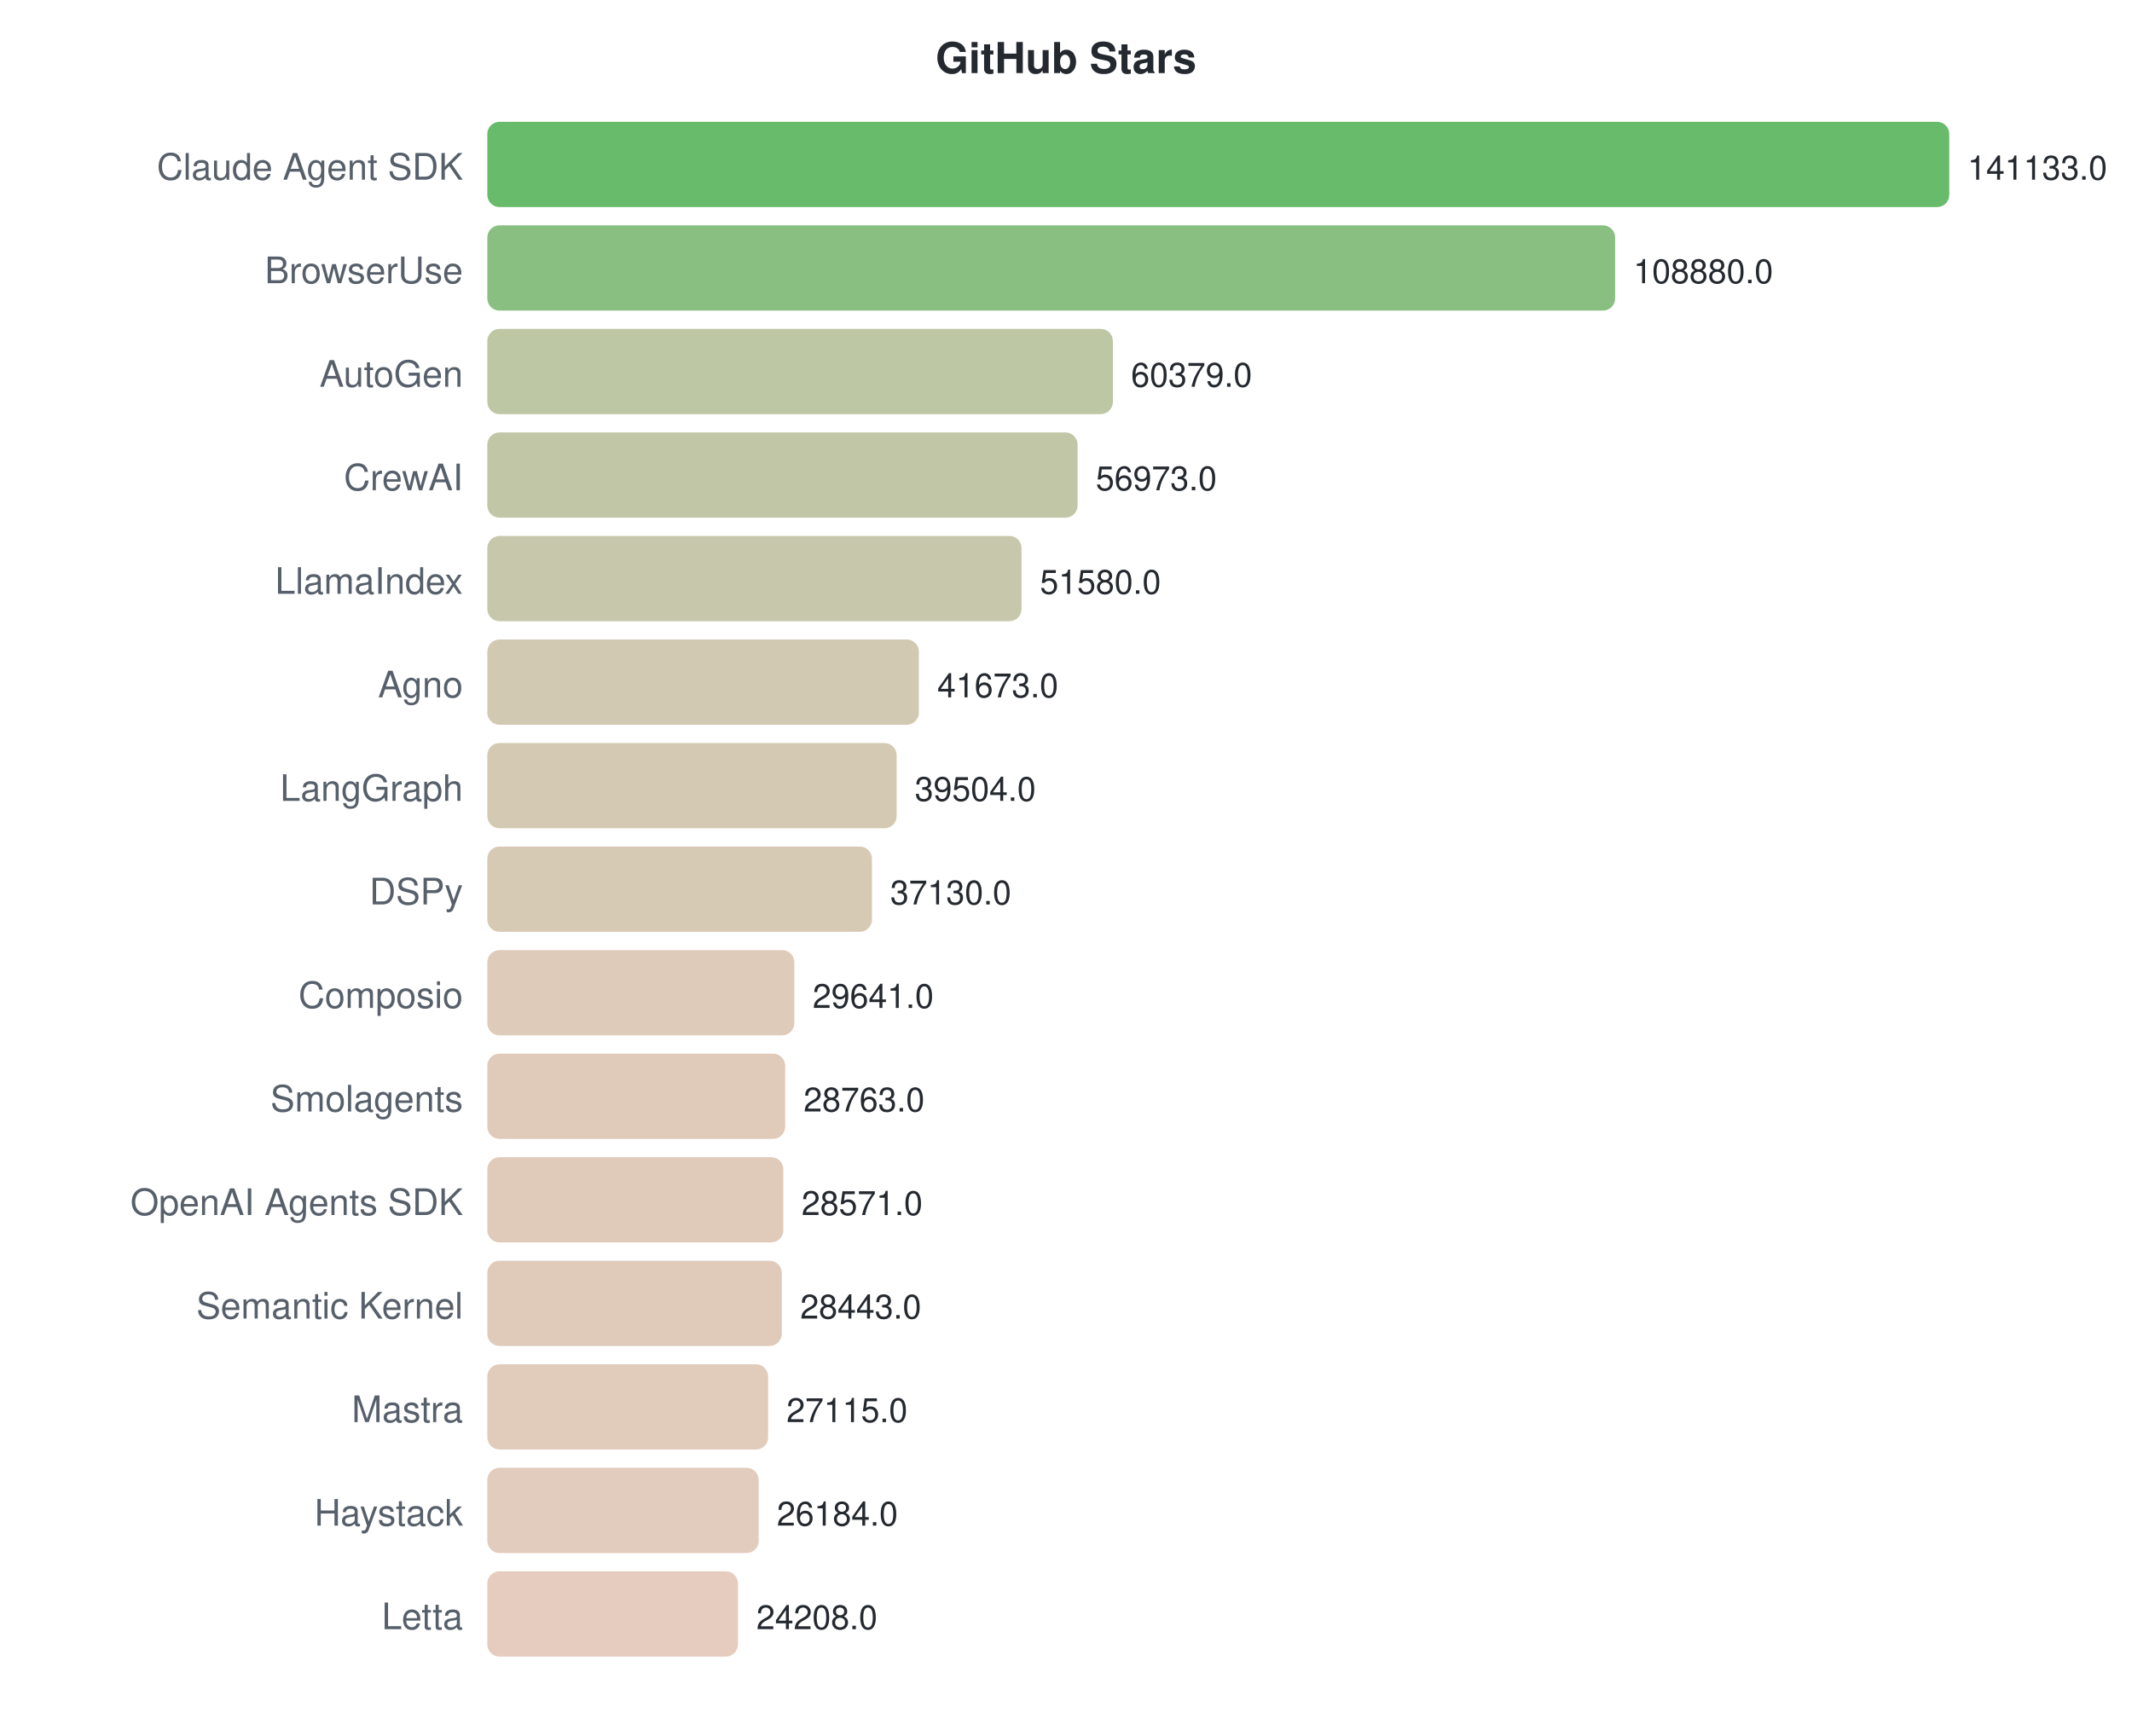
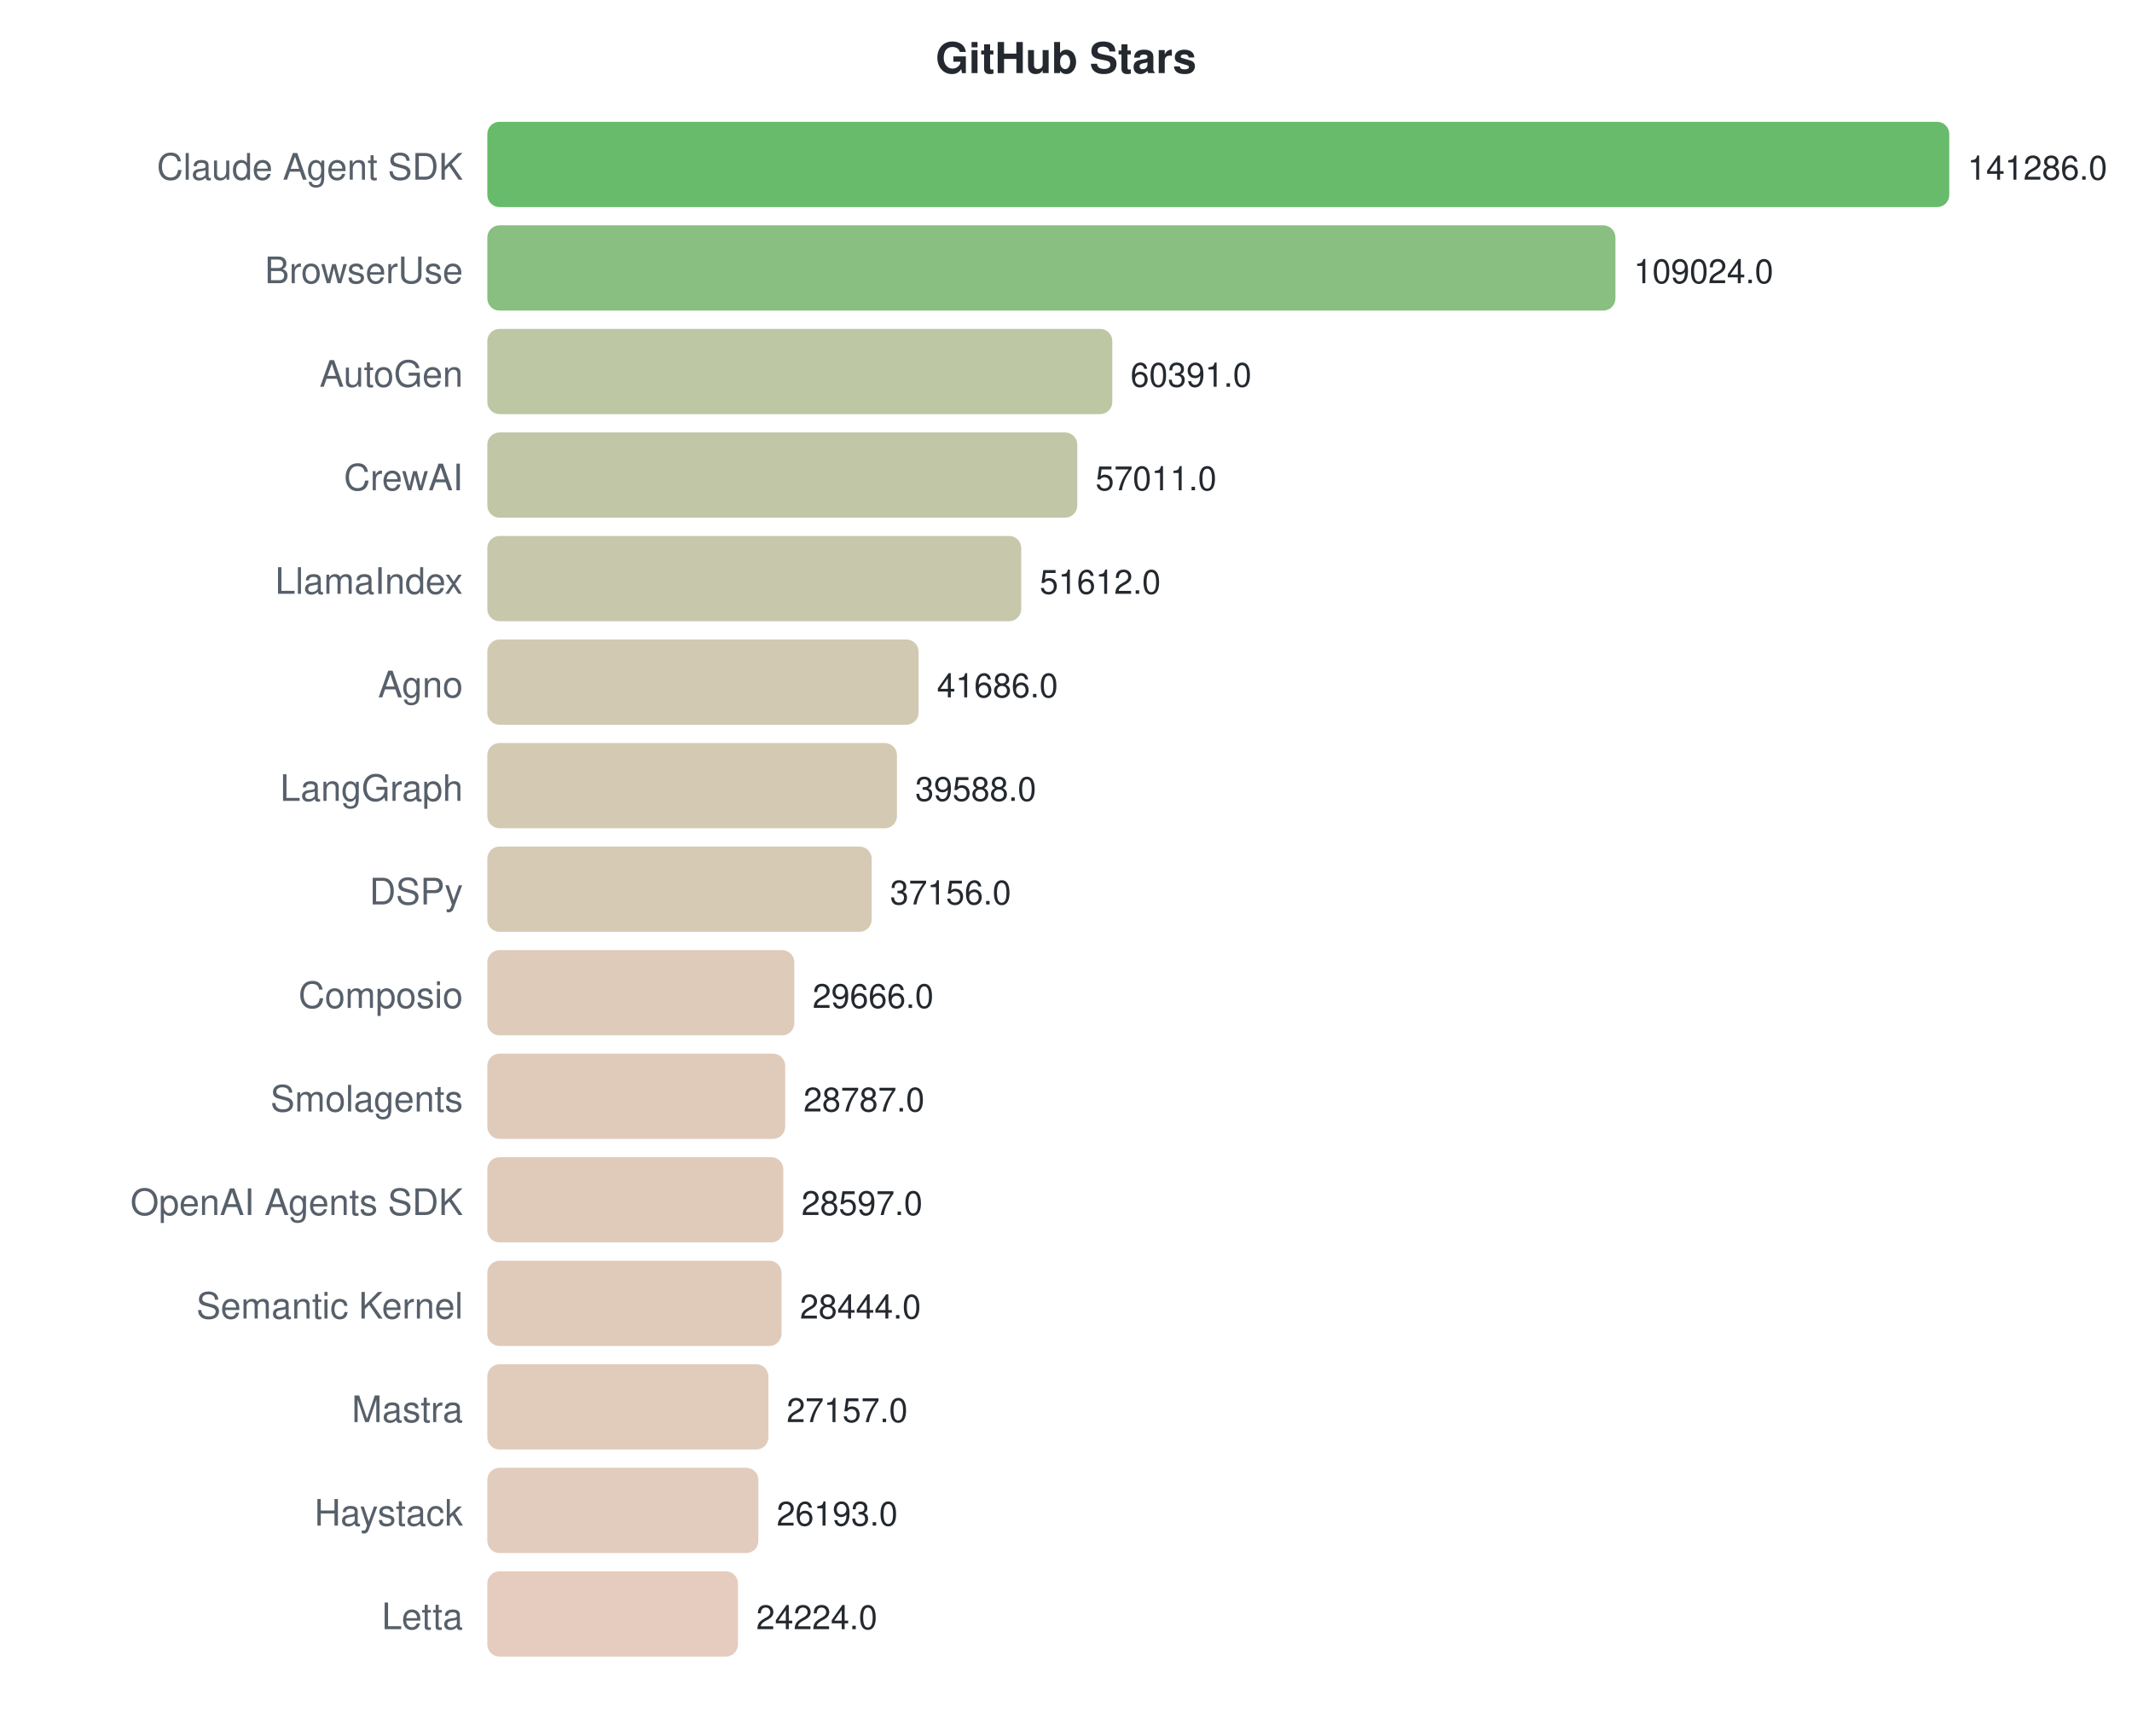
<svg xmlns="http://www.w3.org/2000/svg" width="700" height="570">
  <style>text { font-family: -apple-system, BlinkMacSystemFont, "Segoe UI", Helvetica, Arial, sans-serif; }</style>
  <text x="350" y="24" text-anchor="middle" font-size="14" font-weight="bold" fill="#24292f">GitHub Stars</text>
  <text x="152" y="59" text-anchor="end" font-size="12" fill="#57606a">Claude Agent SDK</text>
  <rect x="160" y="40" width="480.0" height="28" rx="4" fill="#4caf50" opacity="0.85" />
-   <text x="646.0" y="59" font-size="11" fill="#24292f">141133.0</text>
+   <text x="646.0" y="59" font-size="11" fill="#24292f">141286.0</text>
  <text x="152" y="93" text-anchor="end" font-size="12" fill="#57606a">BrowserUse</text>
-   <rect x="160" y="74" width="370.3" height="28" rx="4" fill="#74b46b" opacity="0.85" />
-   <text x="536.306" y="93" font-size="11" fill="#24292f">108880.0</text>
+   <rect x="160" y="74" width="370.4" height="28" rx="4" fill="#74b46b" opacity="0.85" />
+   <text x="536.394" y="93" font-size="11" fill="#24292f">109024.0</text>
  <text x="152" y="127" text-anchor="end" font-size="12" fill="#57606a">AutoGen</text>
-   <rect x="160" y="108" width="205.4" height="28" rx="4" fill="#b2bd94" opacity="0.85" />
-   <text x="371.352" y="127" font-size="11" fill="#24292f">60379.0</text>
+   <rect x="160" y="108" width="205.2" height="28" rx="4" fill="#b2bd94" opacity="0.85" />
+   <text x="371.17" y="127" font-size="11" fill="#24292f">60391.0</text>
  <text x="152" y="161" text-anchor="end" font-size="12" fill="#57606a">CrewAI</text>
-   <rect x="160" y="142" width="193.8" height="28" rx="4" fill="#b6bd97" opacity="0.85" />
-   <text x="359.768" y="161" font-size="11" fill="#24292f">56973.0</text>
+   <rect x="160" y="142" width="193.7" height="28" rx="4" fill="#b6bd97" opacity="0.85" />
+   <text x="359.687" y="161" font-size="11" fill="#24292f">57011.0</text>
  <text x="152" y="195" text-anchor="end" font-size="12" fill="#57606a">LlamaIndex</text>
-   <rect x="160" y="176" width="175.4" height="28" rx="4" fill="#bdbe9c" opacity="0.85" />
-   <text x="341.426" y="195" font-size="11" fill="#24292f">51580.0</text>
+   <rect x="160" y="176" width="175.3" height="28" rx="4" fill="#bdbe9c" opacity="0.85" />
+   <text x="341.345" y="195" font-size="11" fill="#24292f">51612.0</text>
  <text x="152" y="229" text-anchor="end" font-size="12" fill="#57606a">Agno</text>
-   <rect x="160" y="210" width="141.7" height="28" rx="4" fill="#cac0a4" opacity="0.85" />
-   <text x="307.732" y="229" font-size="11" fill="#24292f">41673.0</text>
+   <rect x="160" y="210" width="141.6" height="28" rx="4" fill="#cac0a4" opacity="0.85" />
+   <text x="307.623" y="229" font-size="11" fill="#24292f">41686.0</text>
  <text x="152" y="263" text-anchor="end" font-size="12" fill="#57606a">LangGraph</text>
-   <rect x="160" y="244" width="134.4" height="28" rx="4" fill="#ccc1a6" opacity="0.85" />
-   <text x="300.355" y="263" font-size="11" fill="#24292f">39504.0</text>
+   <rect x="160" y="244" width="134.5" height="28" rx="4" fill="#ccc0a6" opacity="0.85" />
+   <text x="300.495" y="263" font-size="11" fill="#24292f">39588.0</text>
  <text x="152" y="297" text-anchor="end" font-size="12" fill="#57606a">DSPy</text>
-   <rect x="160" y="278" width="126.3" height="28" rx="4" fill="#cfc1a8" opacity="0.85" />
-   <text x="292.281" y="297" font-size="11" fill="#24292f">37130.0</text>
+   <rect x="160" y="278" width="126.2" height="28" rx="4" fill="#cfc1a8" opacity="0.85" />
+   <text x="292.232" y="297" font-size="11" fill="#24292f">37156.0</text>
  <text x="152" y="331" text-anchor="end" font-size="12" fill="#57606a">Composio</text>
  <rect x="160" y="312" width="100.8" height="28" rx="4" fill="#d9c2ae" opacity="0.85" />
-   <text x="266.81" y="331" font-size="11" fill="#24292f">29641.0</text>
+   <text x="266.786" y="331" font-size="11" fill="#24292f">29666.0</text>
  <text x="152" y="365" text-anchor="end" font-size="12" fill="#57606a">Smolagents</text>
  <rect x="160" y="346" width="97.8" height="28" rx="4" fill="#dac2af" opacity="0.85" />
-   <text x="263.824" y="365" font-size="11" fill="#24292f">28763.0</text>
+   <text x="263.8" y="365" font-size="11" fill="#24292f">28787.0</text>
  <text x="152" y="399" text-anchor="end" font-size="12" fill="#57606a">OpenAI Agents SDK</text>
  <rect x="160" y="380" width="97.2" height="28" rx="4" fill="#dac2af" opacity="0.85" />
-   <text x="263.171" y="399" font-size="11" fill="#24292f">28571.0</text>
+   <text x="263.154" y="399" font-size="11" fill="#24292f">28597.0</text>
  <text x="152" y="433" text-anchor="end" font-size="12" fill="#57606a">Semantic Kernel</text>
-   <rect x="160" y="414" width="96.7" height="28" rx="4" fill="#dac2af" opacity="0.85" />
-   <text x="262.736" y="433" font-size="11" fill="#24292f">28443.0</text>
+   <rect x="160" y="414" width="96.6" height="28" rx="4" fill="#dac2af" opacity="0.85" />
+   <text x="262.635" y="433" font-size="11" fill="#24292f">28444.0</text>
  <text x="152" y="467" text-anchor="end" font-size="12" fill="#57606a">Mastra</text>
-   <rect x="160" y="448" width="92.2" height="28" rx="4" fill="#dcc3b0" opacity="0.85" />
-   <text x="258.219" y="467" font-size="11" fill="#24292f">27115.0</text>
+   <rect x="160" y="448" width="92.3" height="28" rx="4" fill="#dcc3b0" opacity="0.85" />
+   <text x="258.262" y="467" font-size="11" fill="#24292f">27157.0</text>
  <text x="152" y="501" text-anchor="end" font-size="12" fill="#57606a">Haystack</text>
-   <rect x="160" y="482" width="89.1" height="28" rx="4" fill="#ddc3b1" opacity="0.85" />
-   <text x="255.053" y="501" font-size="11" fill="#24292f">26184.0</text>
+   <rect x="160" y="482" width="89.0" height="28" rx="4" fill="#ddc3b1" opacity="0.85" />
+   <text x="254.987" y="501" font-size="11" fill="#24292f">26193.0</text>
  <text x="152" y="535" text-anchor="end" font-size="12" fill="#57606a">Letta</text>
  <rect x="160" y="516" width="82.3" height="28" rx="4" fill="#e0c3b3" opacity="0.85" />
-   <text x="248.333" y="535" font-size="11" fill="#24292f">24208.0</text>
+   <text x="248.298" y="535" font-size="11" fill="#24292f">24224.0</text>
</svg>
